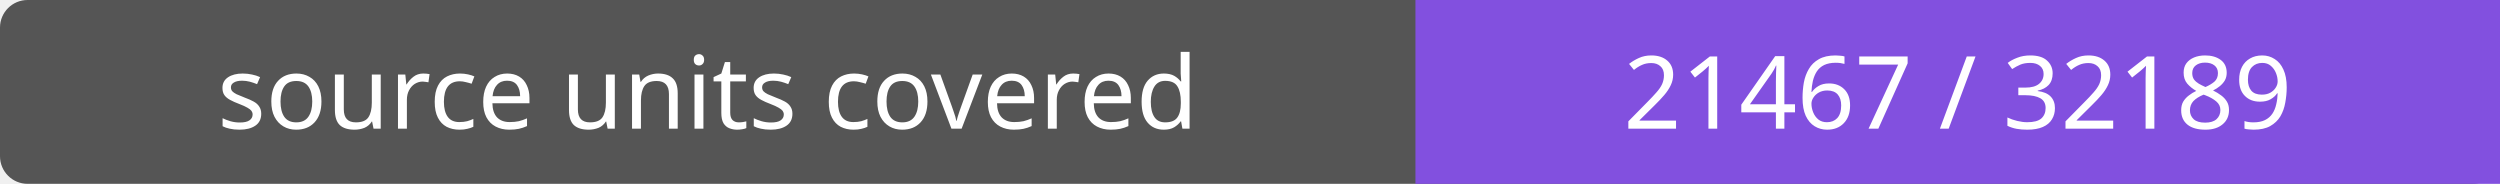
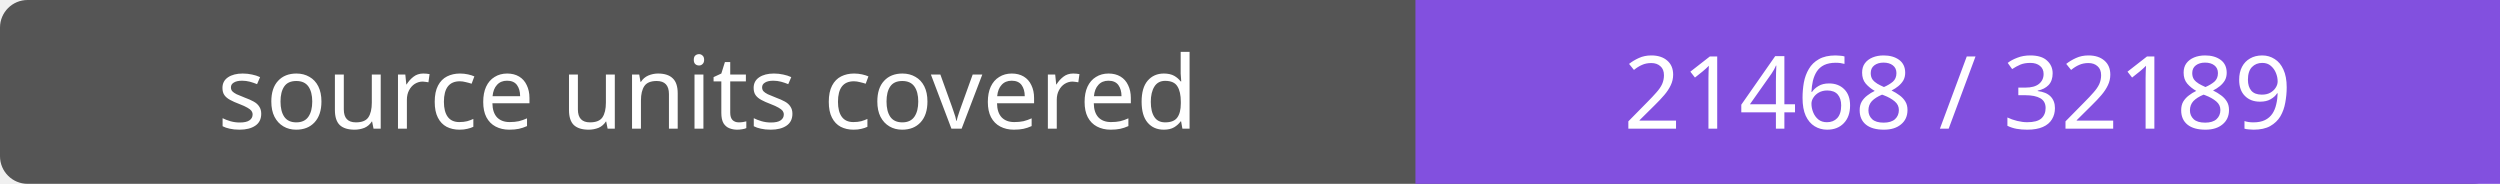
- <svg xmlns="http://www.w3.org/2000/svg" width="272" height="20" role="img" aria-label="source units covered: 21467 / 32189">
+ <svg xmlns="http://www.w3.org/2000/svg" width="272" height="20" role="img" aria-label="source units covered: 21468 / 32189">
  <rect width="272" height="20" rx="3" fill="#555" />
  <path fill="#8250df" d="M154 0h118v20H154z" />
  <g fill="#fff" text-anchor="middle" font-family="Verdana,sans-serif" font-size="11">
    <text x="77.0" y="14">source units covered</text>
-     <text x="213.0" y="14">21467 / 32189</text>
+     <text x="213.0" y="14">21468 / 32189</text>
  </g>
</svg>
